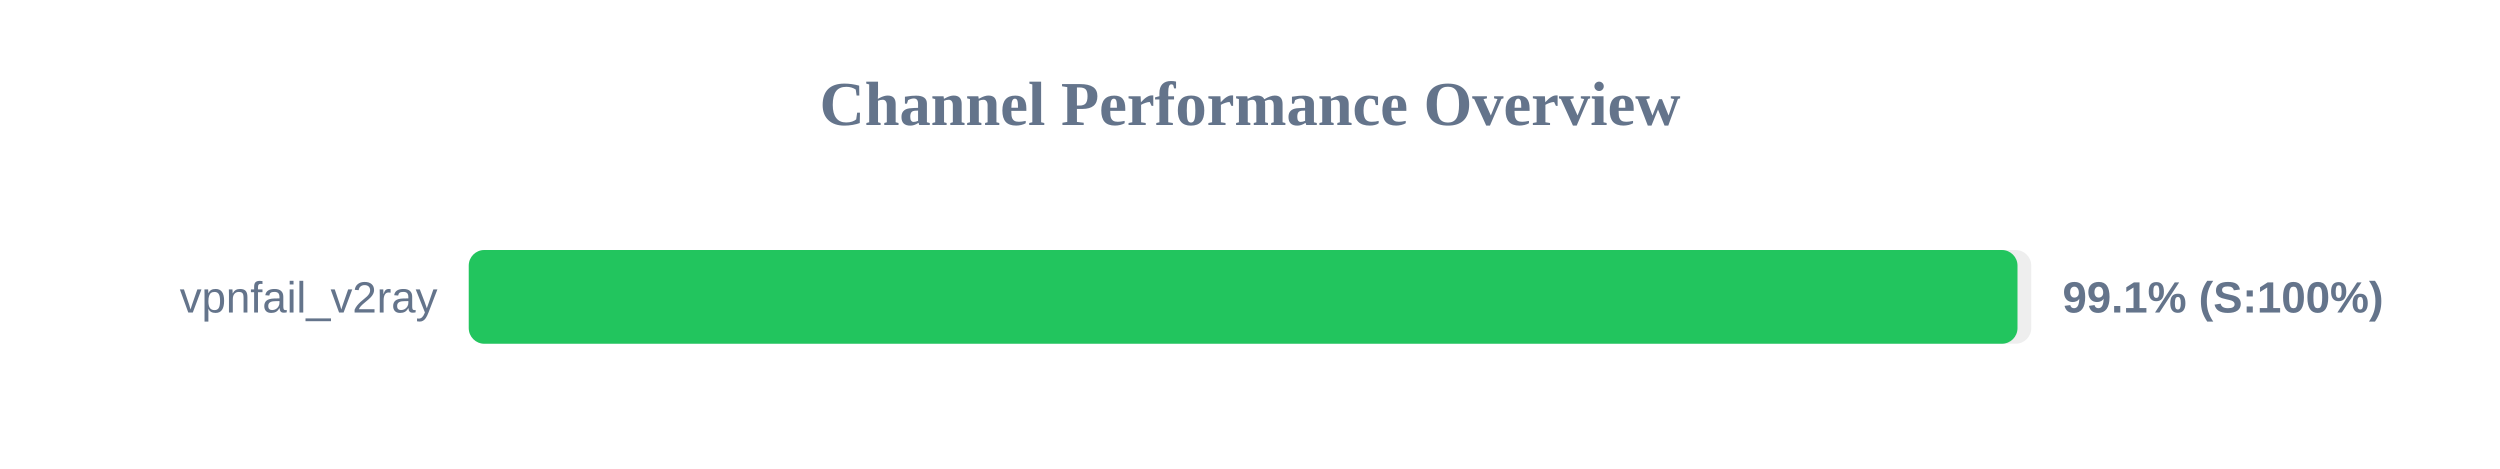
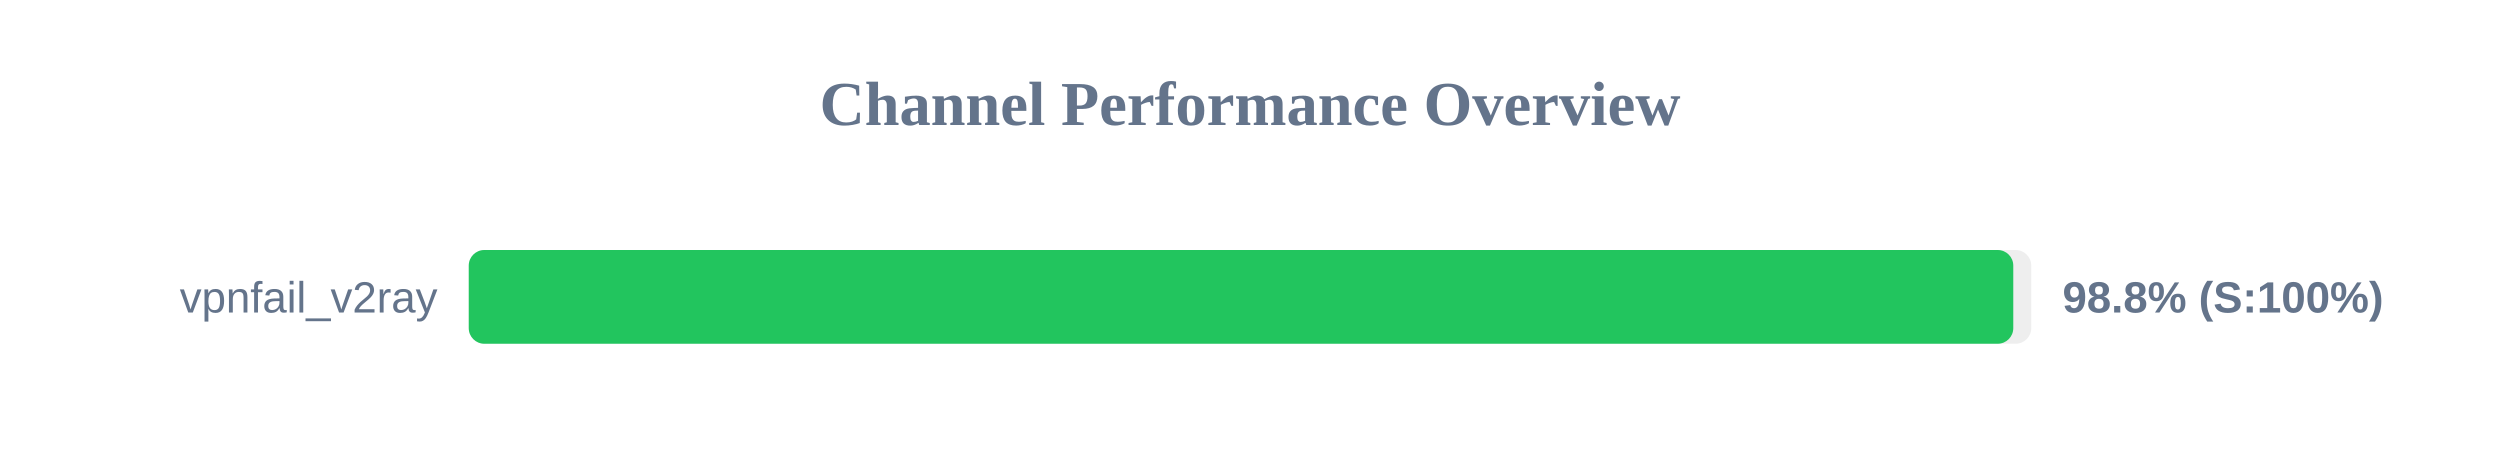
<svg xmlns="http://www.w3.org/2000/svg" width="800" height="150" version="1.1">
  <style>
        .row { font: 14px Arial; fill: #64748b; }
        .score { font: bold 14px Arial; fill: #64748b; }
    </style>
  <text x="400" y="40" text-anchor="middle" font-size="20px" font-weight="bold" fill="#64748b">Channel Performance Overview</text>
  <rect x="150" y="80" width="500" height="30" fill="#eee" rx="5" />
-   <rect x="150" y="80" width="495.6" height="30" fill="#22c55e" rx="5" />
+   <rect x="150" y="80" width="494.25" height="30" fill="#22c55e" rx="5" />
  <text x="140" y="100" text-anchor="end" class="row">vpnfail_v2ray</text>
-   <text x="660" y="100" text-anchor="start" class="score">99.1% (S:100%)</text>
+   <text x="660" y="100" text-anchor="start" class="score">98.8% (S:100%)</text>
</svg>
